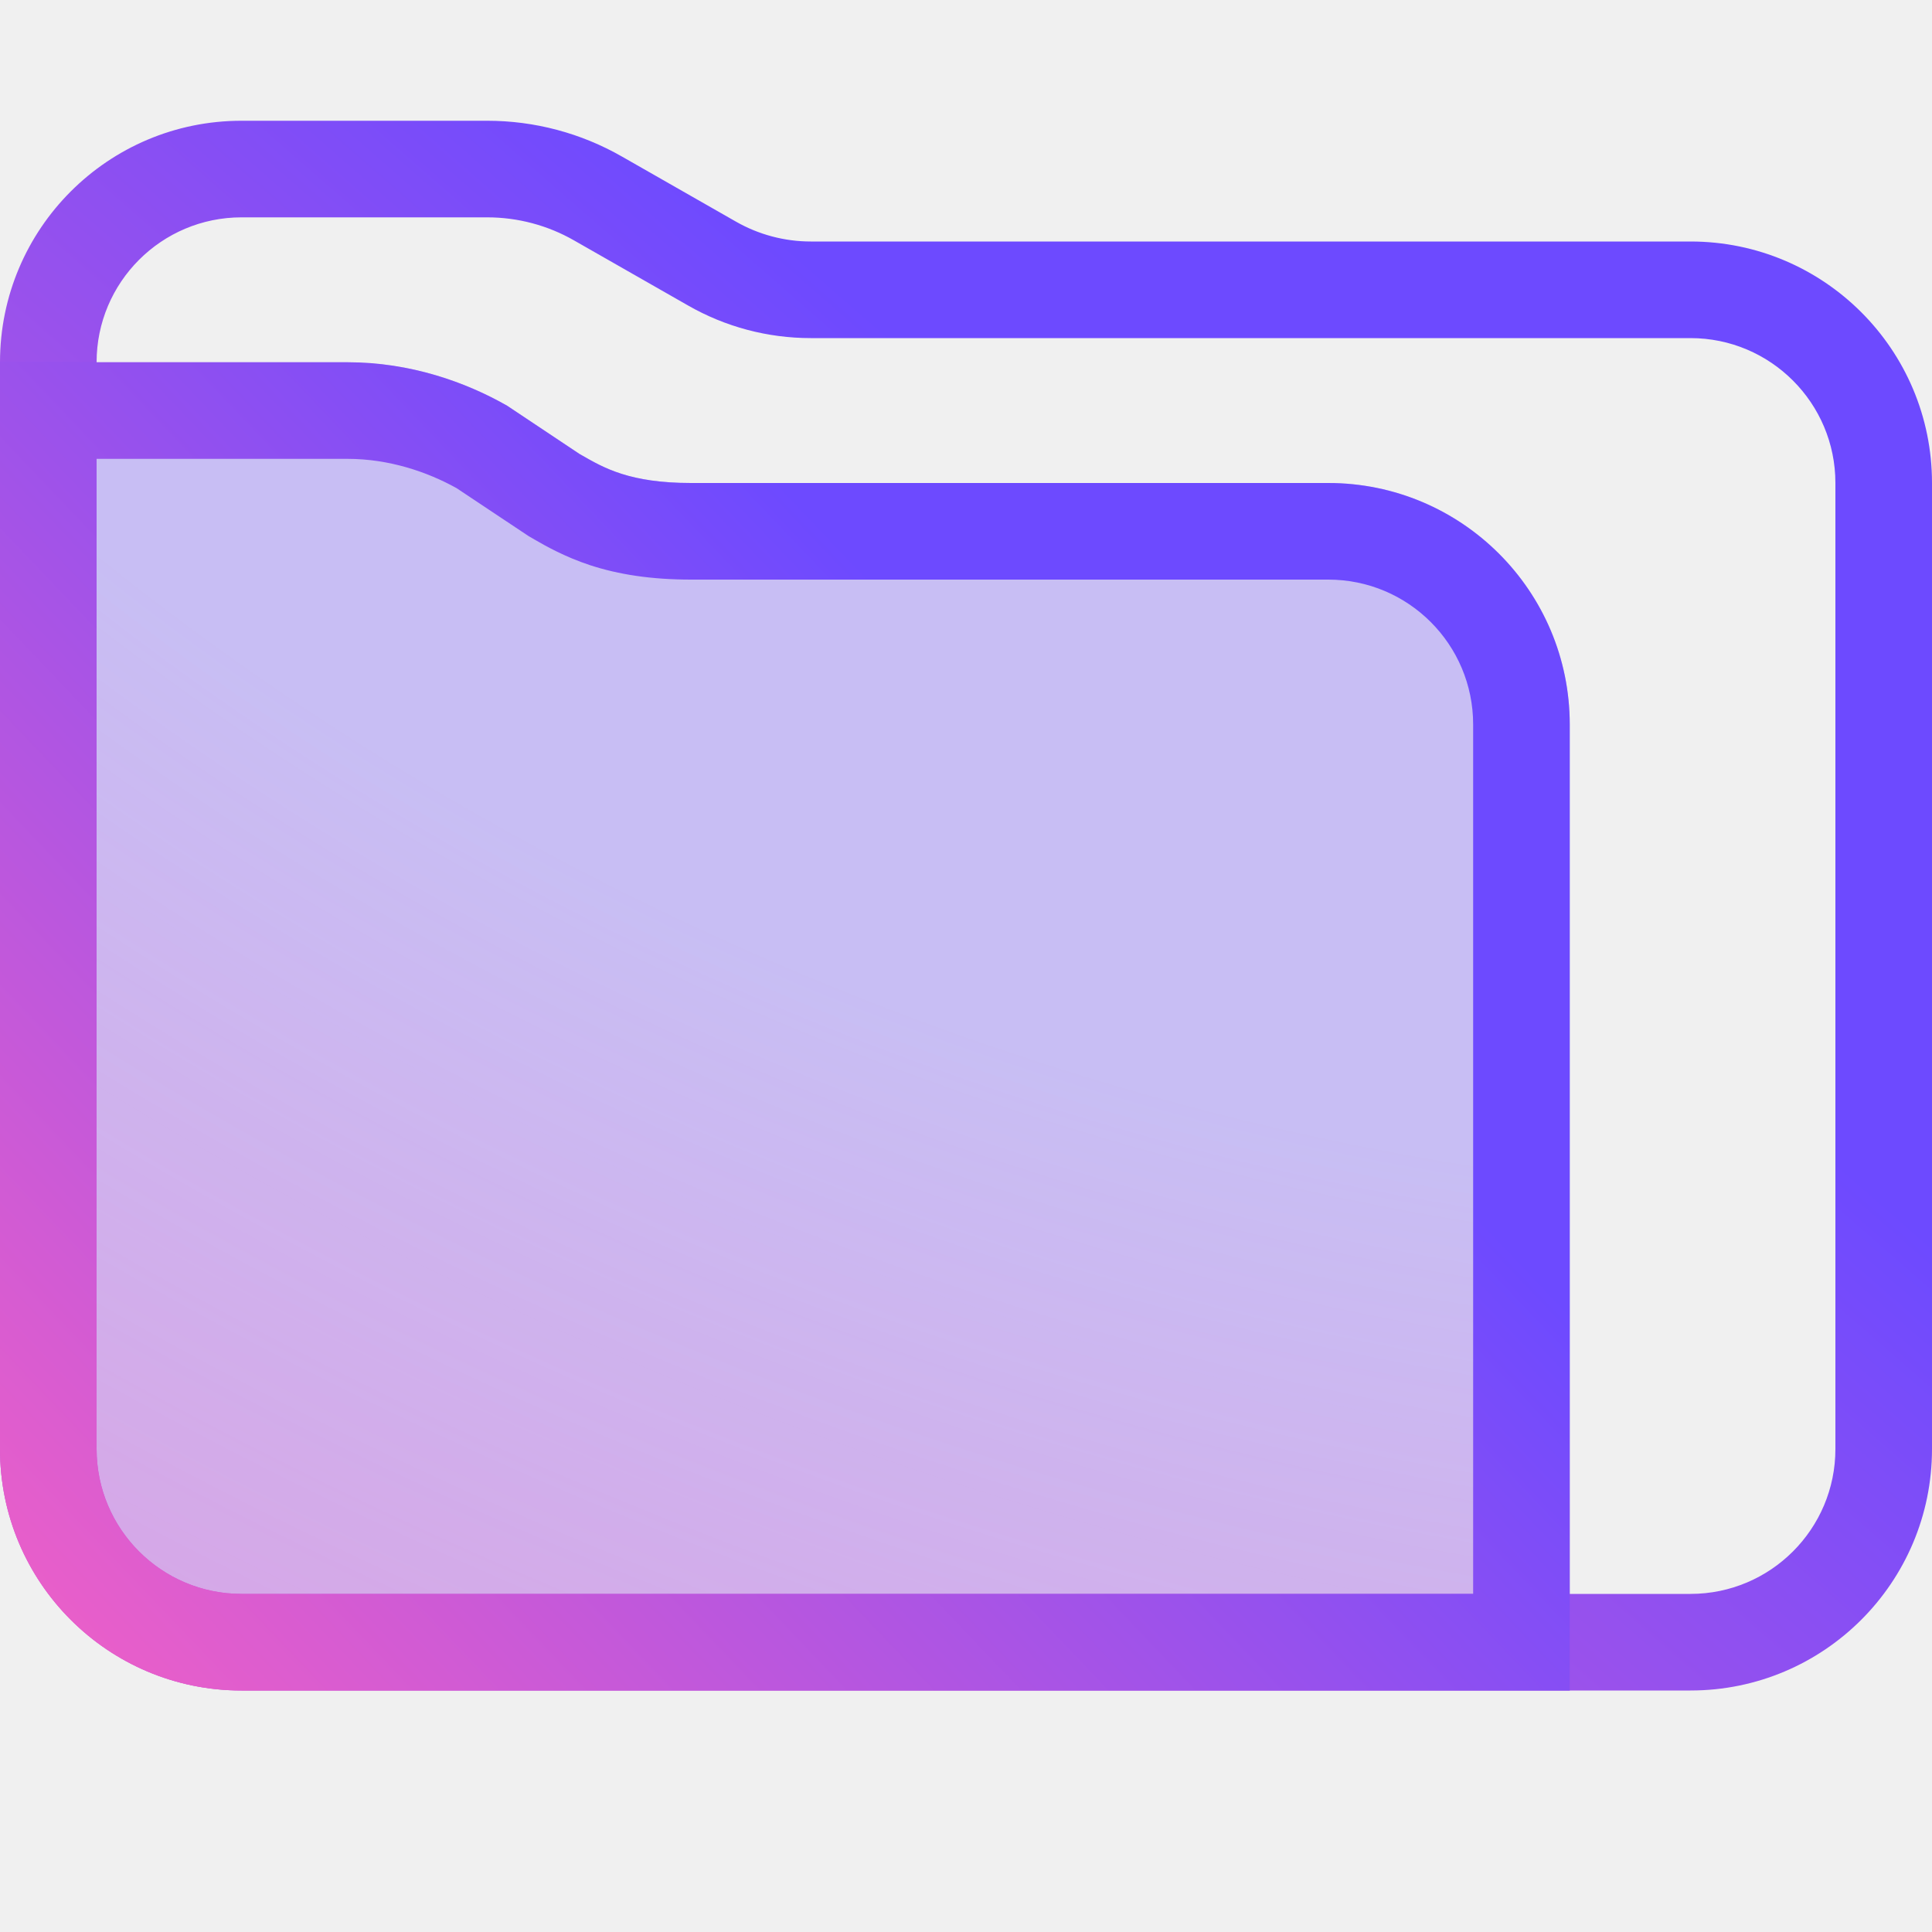
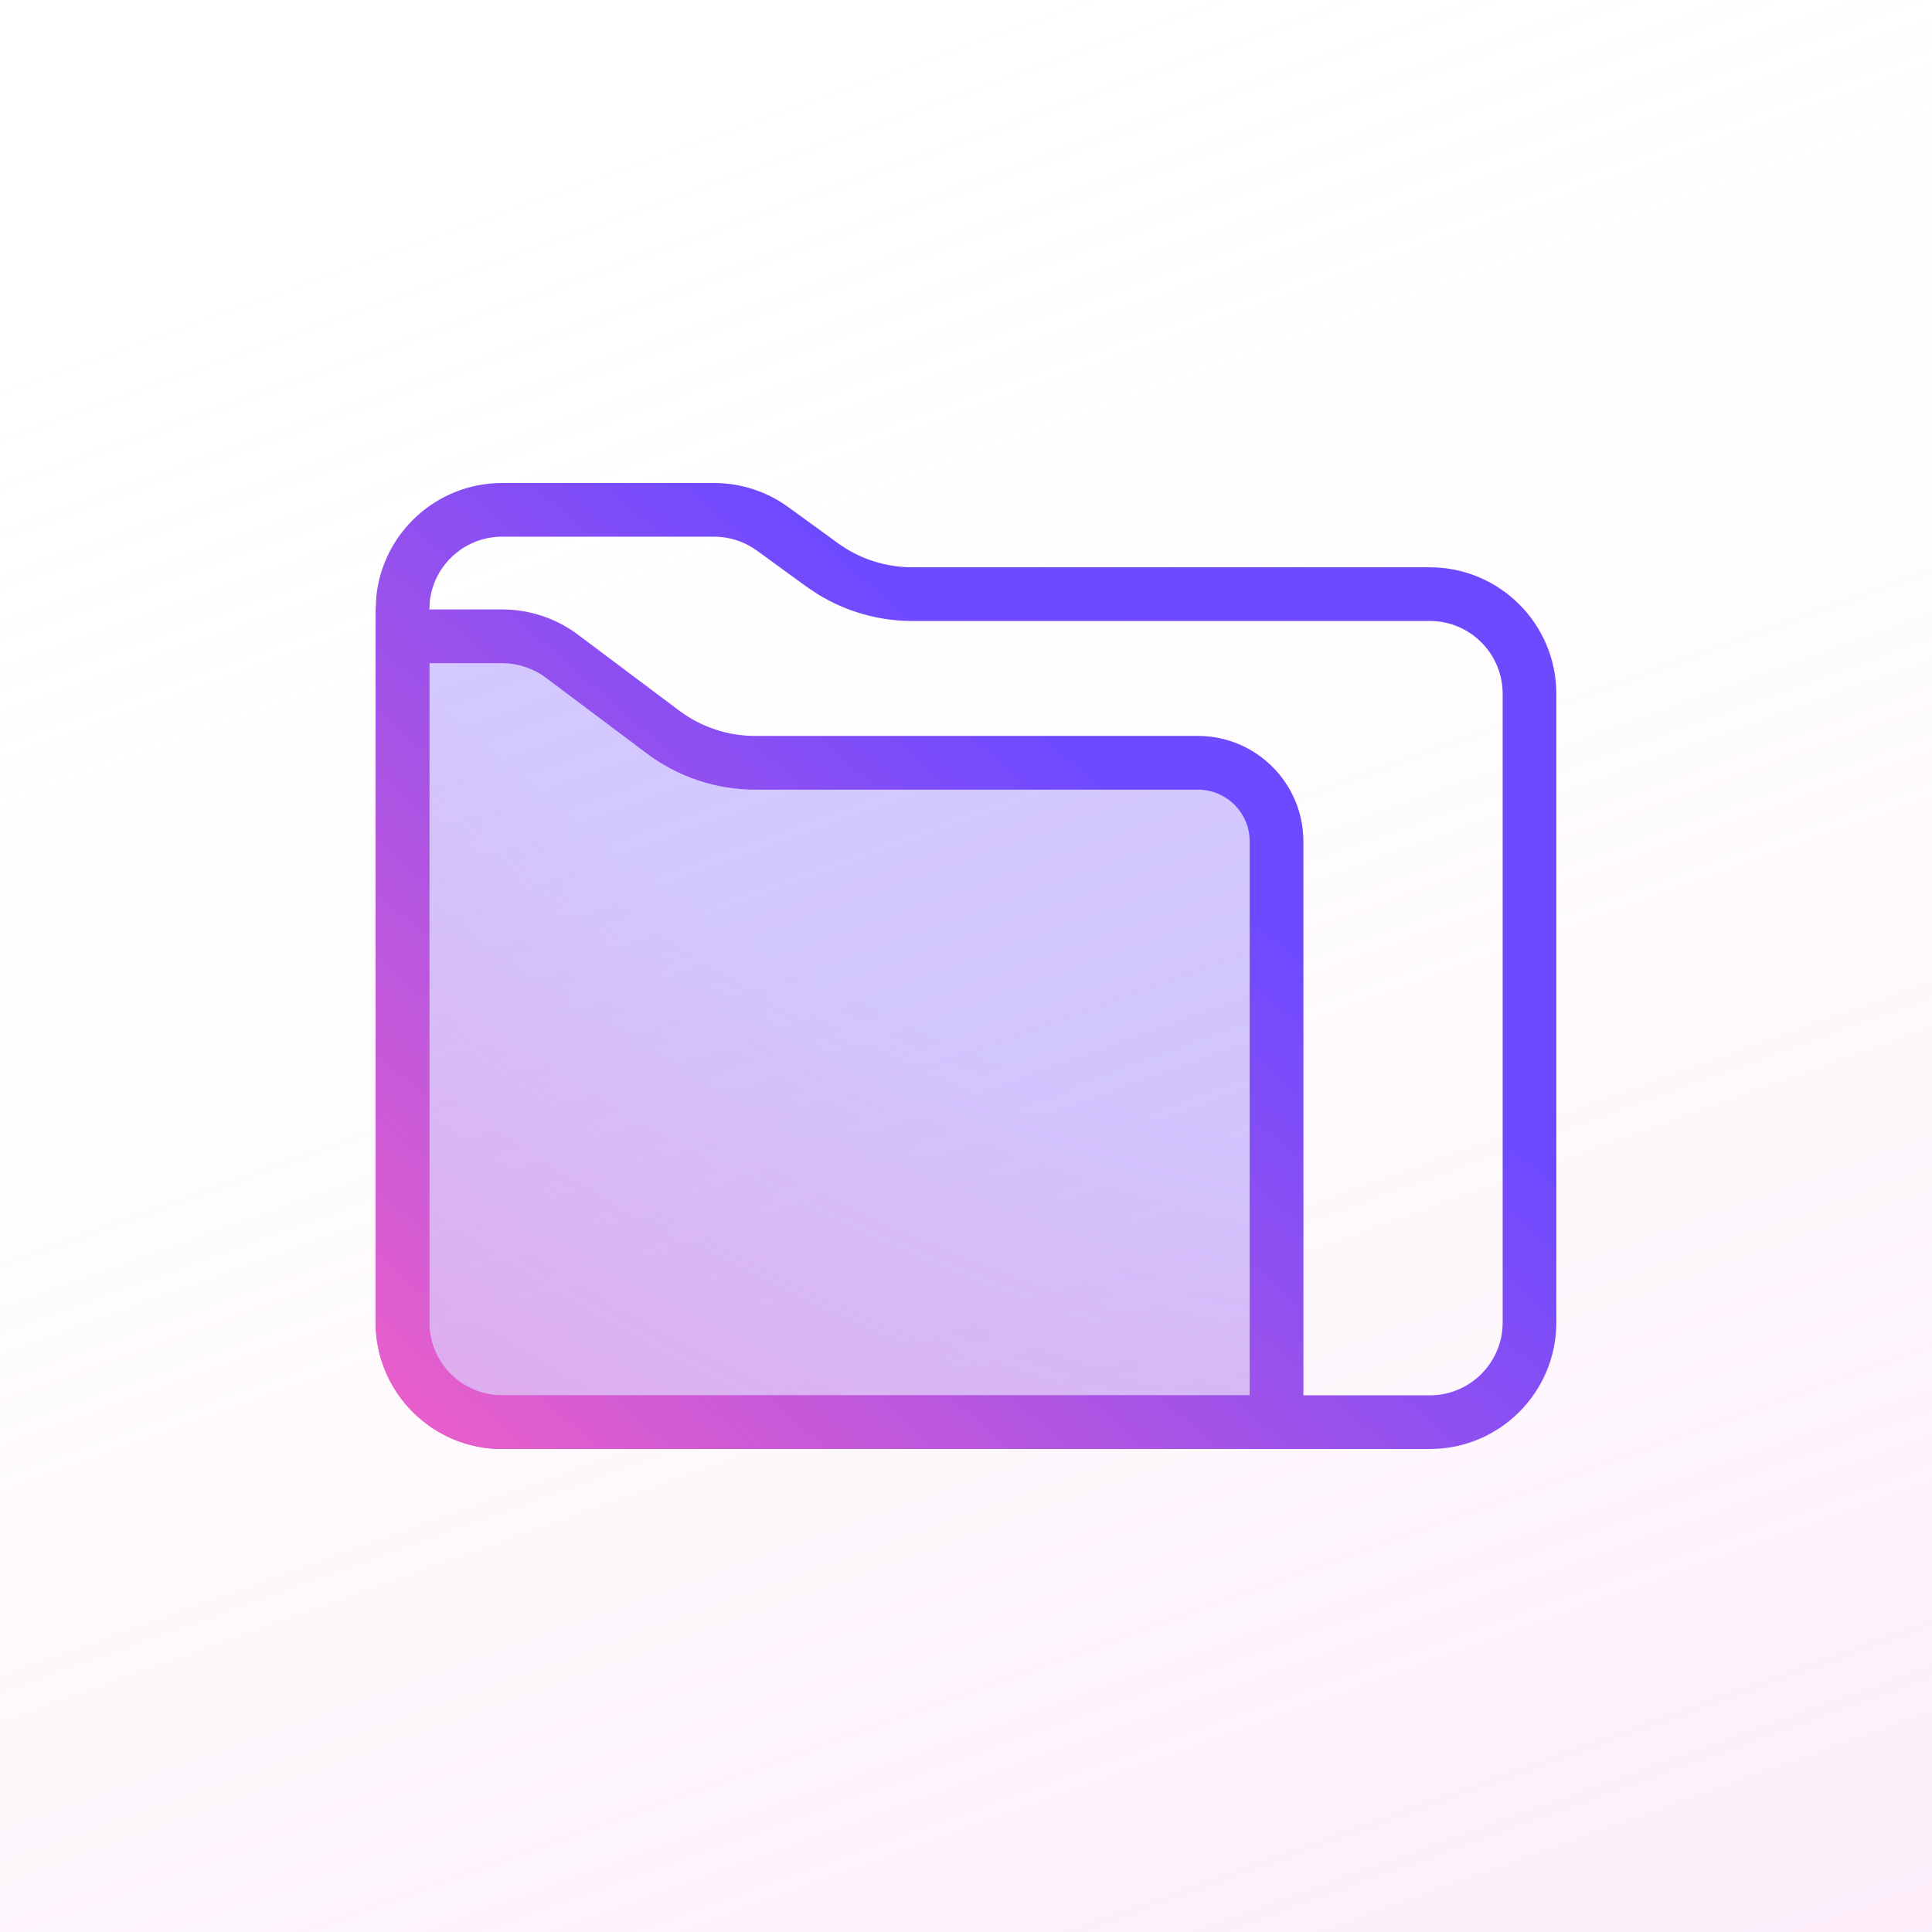
- <svg xmlns="http://www.w3.org/2000/svg" width="20" height="20" viewBox="0 0 20 20" fill="none">
-   <path fill-rule="evenodd" clip-rule="evenodd" d="M7.618 2.294L7.122 3.162L5.943 2.489C5.669 2.332 5.359 2.25 5.044 2.25H2.5C1.672 2.25 1 2.922 1 3.75V15C1 15.828 1.672 16.5 2.5 16.5H17.5C18.328 16.5 19 15.828 19 15V5C19 4.172 18.328 3.5 17.5 3.5H8.393C7.947 3.5 7.509 3.384 7.122 3.162L7.618 2.294ZM6.439 1.621L7.618 2.294C7.854 2.429 8.122 2.5 8.393 2.5H17.5C18.881 2.5 20 3.619 20 5V15C20 16.381 18.881 17.5 17.5 17.5H2.5C1.119 17.5 0 16.381 0 15V3.75C0 2.369 1.119 1.25 2.5 1.25H5.044C5.534 1.25 6.015 1.378 6.439 1.621Z" fill="url(#paint0_linear_3191_150790)" />
-   <path d="M0 3.75H3.598C4.25 3.75 4.825 3.957 5.25 4.2L6 4.7C6.236 4.835 6.5 5 7.154 5H13.75C15.131 5 16.25 6.119 16.25 7.5V17.5H2.5C1.119 17.5 0 16.381 0 15V3.75Z" fill="url(#paint1_linear_3191_150790)" fill-opacity="0.3" />
-   <path d="M0 3.75H3.598C4.25 3.75 4.825 3.957 5.25 4.2L6 4.7C6.236 4.835 6.5 5 7.154 5H13.75C15.131 5 16.25 6.119 16.25 7.5V17.5H2.5C1.119 17.5 0 16.381 0 15V3.75Z" fill="url(#paint2_radial_3191_150790)" fill-opacity="0.3" />
-   <path fill-rule="evenodd" clip-rule="evenodd" d="M6 4.7L5.25 4.2C4.825 3.957 4.25 3.75 3.598 3.75H0V15C0 16.381 1.119 17.5 2.5 17.5H16.25V7.5C16.25 6.119 15.131 5 13.75 5H7.154C6.523 5 6.255 4.846 6.025 4.714C6.017 4.71 6.008 4.705 6 4.7ZM15.25 16.5V7.5C15.25 6.671 14.579 6 13.75 6H7.154C6.74 6 6.403 5.947 6.109 5.851C5.842 5.763 5.642 5.648 5.531 5.584C5.521 5.578 5.512 5.573 5.504 5.568L5.474 5.551L4.726 5.053C4.422 4.884 4.027 4.75 3.598 4.75H1V15C1 15.829 1.672 16.5 2.5 16.5H15.25Z" fill="url(#paint3_linear_3191_150790)" />
+ <svg xmlns="http://www.w3.org/2000/svg" width="36" height="36" viewBox="0 0 36 36" fill="none">
+   <g clip-path="url(#clip0_7292_2322)">
+     <rect width="36" height="36" fill="white" />
+     <rect width="36" height="36" fill="url(#paint0_linear_7292_2322)" fill-opacity="0.25" />
+     <path d="M9.357 11.357C9.867 11.357 10.364 11.522 10.771 11.828L12.657 13.243C13.065 13.549 13.561 13.714 14.071 13.714H22.321C23.406 13.714 24.286 14.594 24.286 15.679V27H9.357C8.056 27 7 25.944 7 24.643V11.357H9.357Z" fill="url(#paint1_linear_7292_2322)" fill-opacity="0.3" />
+     <path d="M9.357 11.357C9.867 11.357 10.364 11.522 10.771 11.828L12.657 13.243C13.065 13.549 13.561 13.714 14.071 13.714H22.321C23.406 13.714 24.286 14.594 24.286 15.679V27H9.357C8.056 27 7 25.944 7 24.643V11.357H9.357Z" fill="url(#paint2_radial_7292_2322)" fill-opacity="0.3" />
+     <path d="M26.643 26V27H9.357V26H26.643ZM28 24.643V12.929C28 12.179 27.392 11.571 26.643 11.571H16.999C16.378 11.571 15.771 11.399 15.244 11.076L15.024 10.929L14.104 10.26C13.871 10.091 13.591 10 13.305 10H9.357C8.66 10 8.085 10.527 8.009 11.202L8 11.386V24.643C8 25.392 8.608 26 9.357 26V27C8.056 27 7 25.944 7 24.643V11.357L7.012 11.116C7.132 9.928 8.137 9 9.357 9H13.305C13.803 9 14.289 9.158 14.691 9.451L15.612 10.12C16.015 10.413 16.501 10.571 16.999 10.571H26.643C27.944 10.571 29 11.627 29 12.929V24.643C29 25.944 27.944 27 26.643 27V26C27.392 26 28 25.392 28 24.643Z" fill="url(#paint3_linear_7292_2322)" />
+     <path d="M23.286 15.679C23.286 15.146 22.854 14.714 22.321 14.714H14.071C13.346 14.714 12.639 14.479 12.058 14.043L10.171 12.628C9.966 12.475 9.722 12.383 9.467 12.362L9.357 12.357H8V24.643C8 25.392 8.608 26 9.357 26V27C8.056 27 7 25.944 7 24.643V11.357H9.357C9.867 11.357 10.364 11.522 10.771 11.828L12.657 13.243C13.065 13.549 13.561 13.714 14.071 13.714H22.321C23.406 13.714 24.286 14.594 24.286 15.679V27H9.357V26H23.286V15.679Z" fill="url(#paint4_linear_7292_2322)" />
+   </g>
  <defs>
-     <linearGradient id="paint0_linear_3191_150790" x1="11" y1="5" x2="0.425" y2="17.12" gradientUnits="userSpaceOnUse">
+     <linearGradient id="paint0_linear_7292_2322" x1="37.104" y1="46.167" x2="19.788" y2="-1.939" gradientUnits="userSpaceOnUse">
+       <stop stop-color="#ED91DC" />
+       <stop offset="1" stop-color="white" stop-opacity="0" />
+     </linearGradient>
+     <linearGradient id="paint1_linear_7292_2322" x1="15.655" y1="3.44" x2="17.256" y2="24.035" gradientUnits="userSpaceOnUse">
+       <stop offset="0.989" stop-color="#6D4AFF" />
+     </linearGradient>
+     <radialGradient id="paint2_radial_7292_2322" cx="0" cy="0" r="1" gradientTransform="matrix(-10.9573 24.4821 -34.8031 -18.7085 21.186 4.50038)" gradientUnits="userSpaceOnUse">
+       <stop offset="0.556" stop-color="#FF62C0" stop-opacity="0" />
+       <stop offset="0.994" stop-color="#FF62C0" />
+     </radialGradient>
+     <linearGradient id="paint3_linear_7292_2322" x1="19.1" y1="13.154" x2="7.375" y2="26.498" gradientUnits="userSpaceOnUse">
      <stop stop-color="#6D4AFF" />
      <stop offset="1" stop-color="#EA5FC9" />
    </linearGradient>
-     <linearGradient id="paint1_linear_3191_150790" x1="8.137" y1="-3.21" x2="9.453" y2="14.907" gradientUnits="userSpaceOnUse">
-       <stop offset="0.989" stop-color="#6D4AFF" />
-     </linearGradient>
-     <radialGradient id="paint2_radial_3191_150790" cx="0" cy="0" r="1" gradientUnits="userSpaceOnUse" gradientTransform="translate(13.3357 -2.27741) rotate(115.578) scale(23.8582 36.6106)">
-       <stop offset="0.556" stop-color="#FF62C0" stop-opacity="0" />
-       <stop offset="0.994" stop-color="#FF62C0" />
-     </radialGradient>
-     <linearGradient id="paint3_linear_3191_150790" x1="10" y1="7" x2="0.115" y2="16.426" gradientUnits="userSpaceOnUse">
+     <linearGradient id="paint4_linear_7292_2322" x1="19.1" y1="13.154" x2="7.375" y2="26.498" gradientUnits="userSpaceOnUse">
      <stop stop-color="#6D4AFF" />
      <stop offset="1" stop-color="#EA5FC9" />
    </linearGradient>
+     <clipPath id="clip0_7292_2322">
+       <rect width="36" height="36" fill="white" />
+     </clipPath>
  </defs>
</svg>
